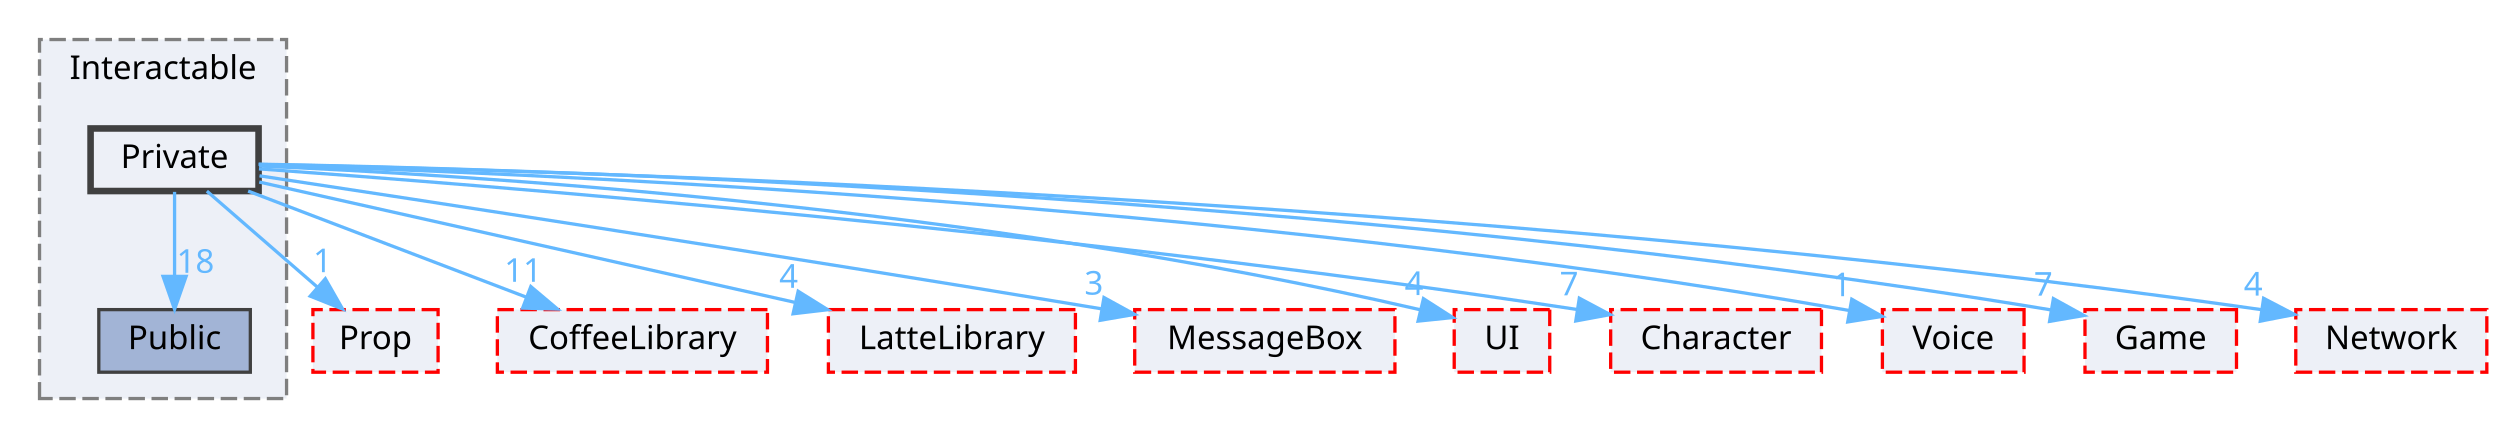
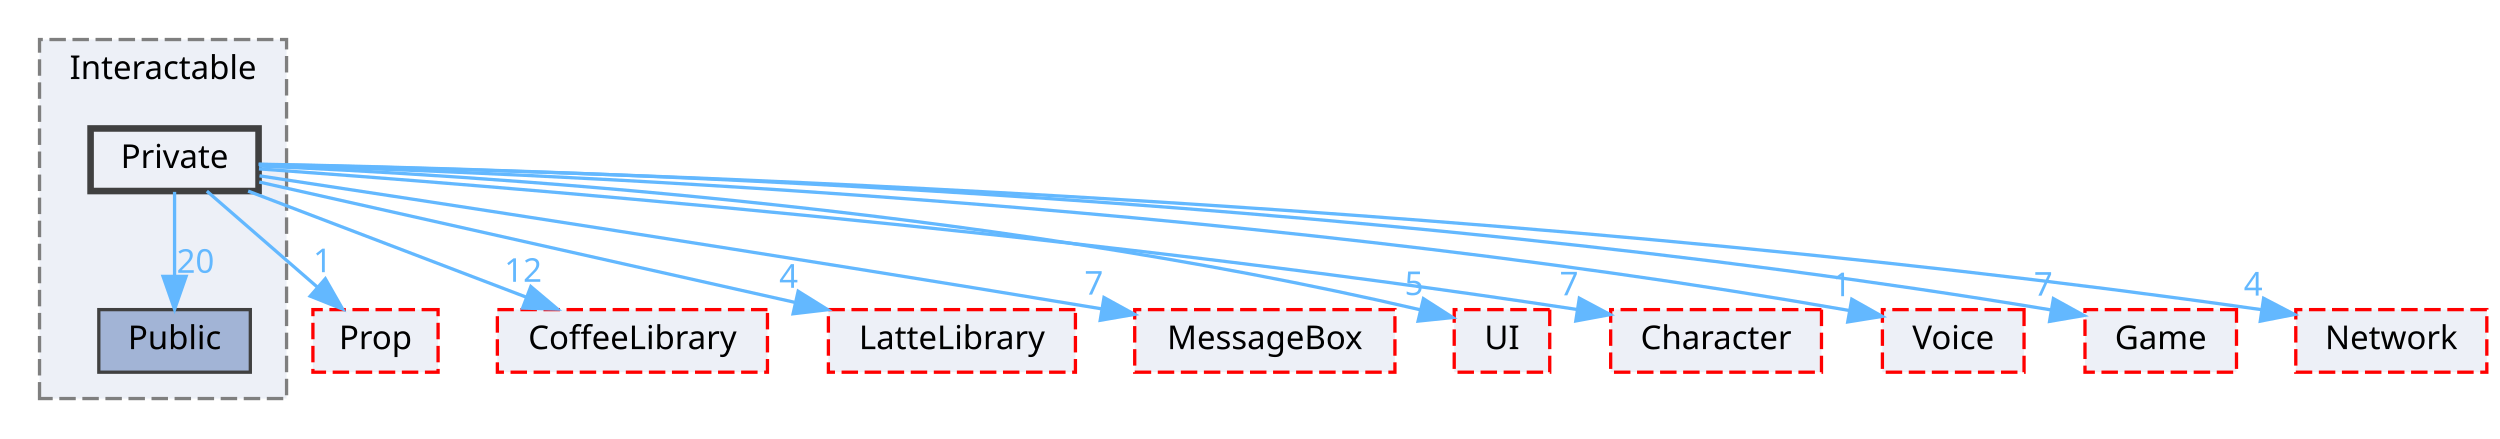
<svg xmlns="http://www.w3.org/2000/svg" xmlns:xlink="http://www.w3.org/1999/xlink" width="759pt" height="133pt" viewBox="0.00 0.00 759.00 133.00">
  <g id="graph0" class="graph" transform="scale(1 1) rotate(0) translate(4 129)">
    <g id="clust1" class="cluster">
      <g id="a_clust1">
        <a xlink:href="dir_b7459e4428712e32d7c860db6e401a05.html" target="_top" xlink:title="Interactable">
          <polygon fill="#edf0f7" stroke="#7f7f7f" stroke-dasharray="5,2" points="8,-8 8,-117 83,-117 83,-8 8,-8" />
          <text text-anchor="middle" x="45.5" y="-105" font-family="Malgun Gothic" font-size="10.00">Interactable</text>
        </a>
      </g>
    </g>
    <g id="node1" class="node">
      <g id="a_node1">
        <a xlink:href="dir_37565cbf0e4835105e22b7540e7cc414.html" target="_top" xlink:title="Public">
          <polygon fill="#a2b4d6" stroke="#404040" points="72,-35 26,-35 26,-16 72,-16 72,-35" />
          <text text-anchor="middle" x="49" y="-23" font-family="Malgun Gothic" font-size="10.00">Public</text>
        </a>
      </g>
    </g>
    <g id="node2" class="node">
      <g id="a_node2">
        <a xlink:href="dir_77257aedd361f850f8a01079e914567e.html" target="_top" xlink:title="Private">
          <polygon fill="#edf0f7" stroke="#404040" stroke-width="2" points="74.5,-90 23.5,-90 23.5,-71 74.5,-71 74.5,-90" />
          <text text-anchor="middle" x="49" y="-78" font-family="Malgun Gothic" font-size="10.00">Private</text>
        </a>
      </g>
    </g>
    <g id="edge3" class="edge">
      <g id="a_edge3">
        <a xlink:href="dir_000023_000040.html" target="_top">
          <path fill="none" stroke="#63b8ff" d="M49,-70.75C49,-63.8 49,-53.85 49,-45.13" />
          <polygon fill="#63b8ff" stroke="#63b8ff" points="52.5,-45.09 49,-35.09 45.5,-45.09 52.5,-45.09" />
        </a>
      </g>
      <g id="a_edge3-headlabel">
-         <a xlink:href="dir_000023_000040.html" target="_top" xlink:title="18">
-           <text text-anchor="middle" x="55.34" y="-46.18" font-family="Malgun Gothic" font-size="10.00" fill="#63b8ff">18</text>
+         <a xlink:href="dir_000023_000040.html" target="_top" xlink:title="20">
+           <text text-anchor="middle" x="55.34" y="-46.18" font-family="Malgun Gothic" font-size="10.00" fill="#63b8ff">20</text>
        </a>
      </g>
    </g>
    <g id="node3" class="node">
      <g id="a_node3">
        <a xlink:href="dir_2268d321c547a1269f0f0801cfba1f77.html" target="_top" xlink:title="Prop">
          <polygon fill="#edf0f7" stroke="red" stroke-dasharray="5,2" points="129,-35 91,-35 91,-16 129,-16 129,-35" />
          <text text-anchor="middle" x="110" y="-23" font-family="Malgun Gothic" font-size="10.00">Prop</text>
        </a>
      </g>
    </g>
    <g id="edge1" class="edge">
      <g id="a_edge1">
        <a xlink:href="dir_000023_000030.html" target="_top">
          <path fill="none" stroke="#63b8ff" d="M58.8,-70.98C67.82,-63.15 81.41,-51.34 92.32,-41.86" />
          <polygon fill="#63b8ff" stroke="#63b8ff" points="94.77,-44.37 100.02,-35.17 90.18,-39.09 94.77,-44.37" />
        </a>
      </g>
      <g id="a_edge1-headlabel">
        <a xlink:href="dir_000023_000030.html" target="_top" xlink:title="1">
          <text text-anchor="middle" x="93.92" y="-46.37" font-family="Malgun Gothic" font-size="10.00" fill="#63b8ff">1</text>
        </a>
      </g>
    </g>
    <g id="node4" class="node">
      <g id="a_node4">
        <a xlink:href="dir_2270f6753238979635db772f09123181.html" target="_top" xlink:title="CoffeeLibrary">
          <polygon fill="#edf0f7" stroke="red" stroke-dasharray="5,2" points="229,-35 147,-35 147,-16 229,-16 229,-35" />
          <text text-anchor="middle" x="188" y="-23" font-family="Malgun Gothic" font-size="10.00">CoffeeLibrary</text>
        </a>
      </g>
    </g>
    <g id="edge2" class="edge">
      <g id="a_edge2">
        <a xlink:href="dir_000023_000003.html" target="_top">
          <path fill="none" stroke="#63b8ff" d="M71.33,-70.98C94.2,-62.27 129.96,-48.63 155.86,-38.75" />
          <polygon fill="#63b8ff" stroke="#63b8ff" points="157.16,-42 165.26,-35.17 154.67,-35.46 157.16,-42" />
        </a>
      </g>
      <g id="a_edge2-headlabel">
-         <a xlink:href="dir_000023_000003.html" target="_top" xlink:title="11">
-           <text text-anchor="middle" x="154.82" y="-43.44" font-family="Malgun Gothic" font-size="10.00" fill="#63b8ff">11</text>
+         <a xlink:href="dir_000023_000003.html" target="_top" xlink:title="12">
+           <text text-anchor="middle" x="154.82" y="-43.44" font-family="Malgun Gothic" font-size="10.00" fill="#63b8ff">12</text>
        </a>
      </g>
    </g>
    <g id="node5" class="node">
      <g id="a_node5">
        <a xlink:href="dir_399370037b6f5ff6b0840148d18ec8d9.html" target="_top" xlink:title="LatteLibrary">
          <polygon fill="#edf0f7" stroke="red" stroke-dasharray="5,2" points="322.5,-35 247.5,-35 247.5,-16 322.5,-16 322.5,-35" />
          <text text-anchor="middle" x="285" y="-23" font-family="Malgun Gothic" font-size="10.00">LatteLibrary</text>
        </a>
      </g>
    </g>
    <g id="edge4" class="edge">
      <g id="a_edge4">
        <a xlink:href="dir_000023_000009.html" target="_top">
          <path fill="none" stroke="#63b8ff" d="M74.71,-73.73C113.63,-64.99 188.18,-48.24 237.24,-37.22" />
          <polygon fill="#63b8ff" stroke="#63b8ff" points="238.32,-40.57 247.31,-34.97 236.78,-33.74 238.32,-40.57" />
        </a>
      </g>
      <g id="a_edge4-headlabel">
        <a xlink:href="dir_000023_000009.html" target="_top" xlink:title="4">
          <text text-anchor="middle" x="235.43" y="-41.63" font-family="Malgun Gothic" font-size="10.00" fill="#63b8ff">4</text>
        </a>
      </g>
    </g>
    <g id="node6" class="node">
      <g id="a_node6">
        <a xlink:href="dir_47ae9c23f27029060c39af29b069b73d.html" target="_top" xlink:title="MessageBox">
          <polygon fill="#edf0f7" stroke="red" stroke-dasharray="5,2" points="419.5,-35 340.5,-35 340.5,-16 419.5,-16 419.5,-35" />
          <text text-anchor="middle" x="380" y="-23" font-family="Malgun Gothic" font-size="10.00">MessageBox</text>
        </a>
      </g>
    </g>
    <g id="edge5" class="edge">
      <g id="a_edge5">
        <a xlink:href="dir_000023_000011.html" target="_top">
          <path fill="none" stroke="#63b8ff" d="M74.78,-75.62C122.95,-68.32 230.12,-51.93 330.46,-35.23" />
          <polygon fill="#63b8ff" stroke="#63b8ff" points="331.17,-38.66 340.46,-33.56 330.02,-31.76 331.17,-38.66" />
        </a>
      </g>
      <g id="a_edge5-headlabel">
-         <a xlink:href="dir_000023_000011.html" target="_top" xlink:title="3">
-           <text text-anchor="middle" x="328.09" y="-39.55" font-family="Malgun Gothic" font-size="10.00" fill="#63b8ff">3</text>
+         <a xlink:href="dir_000023_000011.html" target="_top" xlink:title="7">
+           <text text-anchor="middle" x="328.09" y="-39.55" font-family="Malgun Gothic" font-size="10.00" fill="#63b8ff">7</text>
        </a>
      </g>
    </g>
    <g id="node7" class="node">
      <g id="a_node7">
        <a xlink:href="dir_55b064ed9f704d76d3805f2fda876350.html" target="_top" xlink:title="UI">
          <polygon fill="#edf0f7" stroke="red" stroke-dasharray="5,2" points="466.5,-35 437.5,-35 437.5,-16 466.5,-16 466.5,-35" />
          <text text-anchor="middle" x="452" y="-23" font-family="Malgun Gothic" font-size="10.00">UI</text>
        </a>
      </g>
    </g>
    <g id="edge6" class="edge">
      <g id="a_edge6">
        <a xlink:href="dir_000023_000049.html" target="_top">
          <path fill="none" stroke="#63b8ff" d="M74.71,-78.59C135.11,-76.01 290.68,-66.8 427.26,-34.93" />
          <polygon fill="#63b8ff" stroke="#63b8ff" points="428.15,-38.32 437.06,-32.6 426.53,-31.51 428.15,-38.32" />
        </a>
      </g>
      <g id="a_edge6-headlabel">
-         <a xlink:href="dir_000023_000049.html" target="_top" xlink:title="4">
-           <text text-anchor="middle" x="425.31" y="-39.42" font-family="Malgun Gothic" font-size="10.00" fill="#63b8ff">4</text>
+         <a xlink:href="dir_000023_000049.html" target="_top" xlink:title="5">
+           <text text-anchor="middle" x="425.31" y="-39.42" font-family="Malgun Gothic" font-size="10.00" fill="#63b8ff">5</text>
        </a>
      </g>
    </g>
    <g id="node8" class="node">
      <g id="a_node8">
        <a xlink:href="dir_71a9f6b769ee24fe8598c19ea2d70480.html" target="_top" xlink:title="Character">
          <polygon fill="#edf0f7" stroke="red" stroke-dasharray="5,2" points="549,-35 485,-35 485,-16 549,-16 549,-35" />
          <text text-anchor="middle" x="517" y="-23" font-family="Malgun Gothic" font-size="10.00">Character</text>
        </a>
      </g>
    </g>
    <g id="edge7" class="edge">
      <g id="a_edge7">
        <a xlink:href="dir_000023_000002.html" target="_top">
          <path fill="none" stroke="#63b8ff" d="M74.62,-77.73C139.77,-73.05 317.17,-59.1 474.94,-35.02" />
          <polygon fill="#63b8ff" stroke="#63b8ff" points="475.48,-38.47 484.83,-33.49 474.41,-31.56 475.48,-38.47" />
        </a>
      </g>
      <g id="a_edge7-headlabel">
        <a xlink:href="dir_000023_000002.html" target="_top" xlink:title="7">
          <text text-anchor="middle" x="472.36" y="-39.33" font-family="Malgun Gothic" font-size="10.00" fill="#63b8ff">7</text>
        </a>
      </g>
    </g>
    <g id="node9" class="node">
      <g id="a_node9">
        <a xlink:href="dir_73ed0ee482f9021ceb3f842221665267.html" target="_top" xlink:title="Voice">
          <polygon fill="#edf0f7" stroke="red" stroke-dasharray="5,2" points="610.5,-35 567.5,-35 567.5,-16 610.5,-16 610.5,-35" />
          <text text-anchor="middle" x="589" y="-23" font-family="Malgun Gothic" font-size="10.00">Voice</text>
        </a>
      </g>
    </g>
    <g id="edge8" class="edge">
      <g id="a_edge8">
        <a xlink:href="dir_000023_000050.html" target="_top">
          <path fill="none" stroke="#63b8ff" d="M74.64,-78.89C148.31,-76.8 366.99,-68.18 557.52,-34.72" />
          <polygon fill="#63b8ff" stroke="#63b8ff" points="558.2,-38.15 567.43,-32.95 556.97,-31.26 558.2,-38.15" />
        </a>
      </g>
      <g id="a_edge8-headlabel">
        <a xlink:href="dir_000023_000050.html" target="_top" xlink:title="1">
          <text text-anchor="middle" x="555.16" y="-39.08" font-family="Malgun Gothic" font-size="10.00" fill="#63b8ff">1</text>
        </a>
      </g>
    </g>
    <g id="node10" class="node">
      <g id="a_node10">
        <a xlink:href="dir_7fb5e64dcba5cad56d11a2ce531d1e7a.html" target="_top" xlink:title="Game">
          <polygon fill="#edf0f7" stroke="red" stroke-dasharray="5,2" points="675,-35 629,-35 629,-16 675,-16 675,-35" />
          <text text-anchor="middle" x="652" y="-23" font-family="Malgun Gothic" font-size="10.00">Game</text>
        </a>
      </g>
    </g>
    <g id="edge9" class="edge">
      <g id="a_edge9">
        <a xlink:href="dir_000023_000007.html" target="_top">
          <path fill="none" stroke="#63b8ff" d="M74.53,-79.16C153.95,-77.76 403.74,-70.74 618.8,-34.89" />
          <polygon fill="#63b8ff" stroke="#63b8ff" points="619.41,-38.34 628.69,-33.22 618.25,-31.43 619.41,-38.34" />
        </a>
      </g>
      <g id="a_edge9-headlabel">
        <a xlink:href="dir_000023_000007.html" target="_top" xlink:title="7">
          <text text-anchor="middle" x="616.34" y="-39.23" font-family="Malgun Gothic" font-size="10.00" fill="#63b8ff">7</text>
        </a>
      </g>
    </g>
    <g id="node11" class="node">
      <g id="a_node11">
        <a xlink:href="dir_db6231b890a14ef22abfc7e4cac87d3d.html" target="_top" xlink:title="Network">
          <polygon fill="#edf0f7" stroke="red" stroke-dasharray="5,2" points="751,-35 693,-35 693,-16 751,-16 751,-35" />
          <text text-anchor="middle" x="722" y="-23" font-family="Malgun Gothic" font-size="10.00">Network</text>
        </a>
      </g>
    </g>
    <g id="edge10" class="edge">
      <g id="a_edge10">
        <a xlink:href="dir_000023_000012.html" target="_top">
          <path fill="none" stroke="#63b8ff" d="M74.55,-79.08C159.62,-77.41 441.05,-69.55 682.6,-34.98" />
          <polygon fill="#63b8ff" stroke="#63b8ff" points="683.23,-38.43 692.62,-33.53 682.22,-31.5 683.23,-38.43" />
        </a>
      </g>
      <g id="a_edge10-headlabel">
        <a xlink:href="dir_000023_000012.html" target="_top" xlink:title="4">
          <text text-anchor="middle" x="680.08" y="-39.25" font-family="Malgun Gothic" font-size="10.00" fill="#63b8ff">4</text>
        </a>
      </g>
    </g>
  </g>
</svg>
